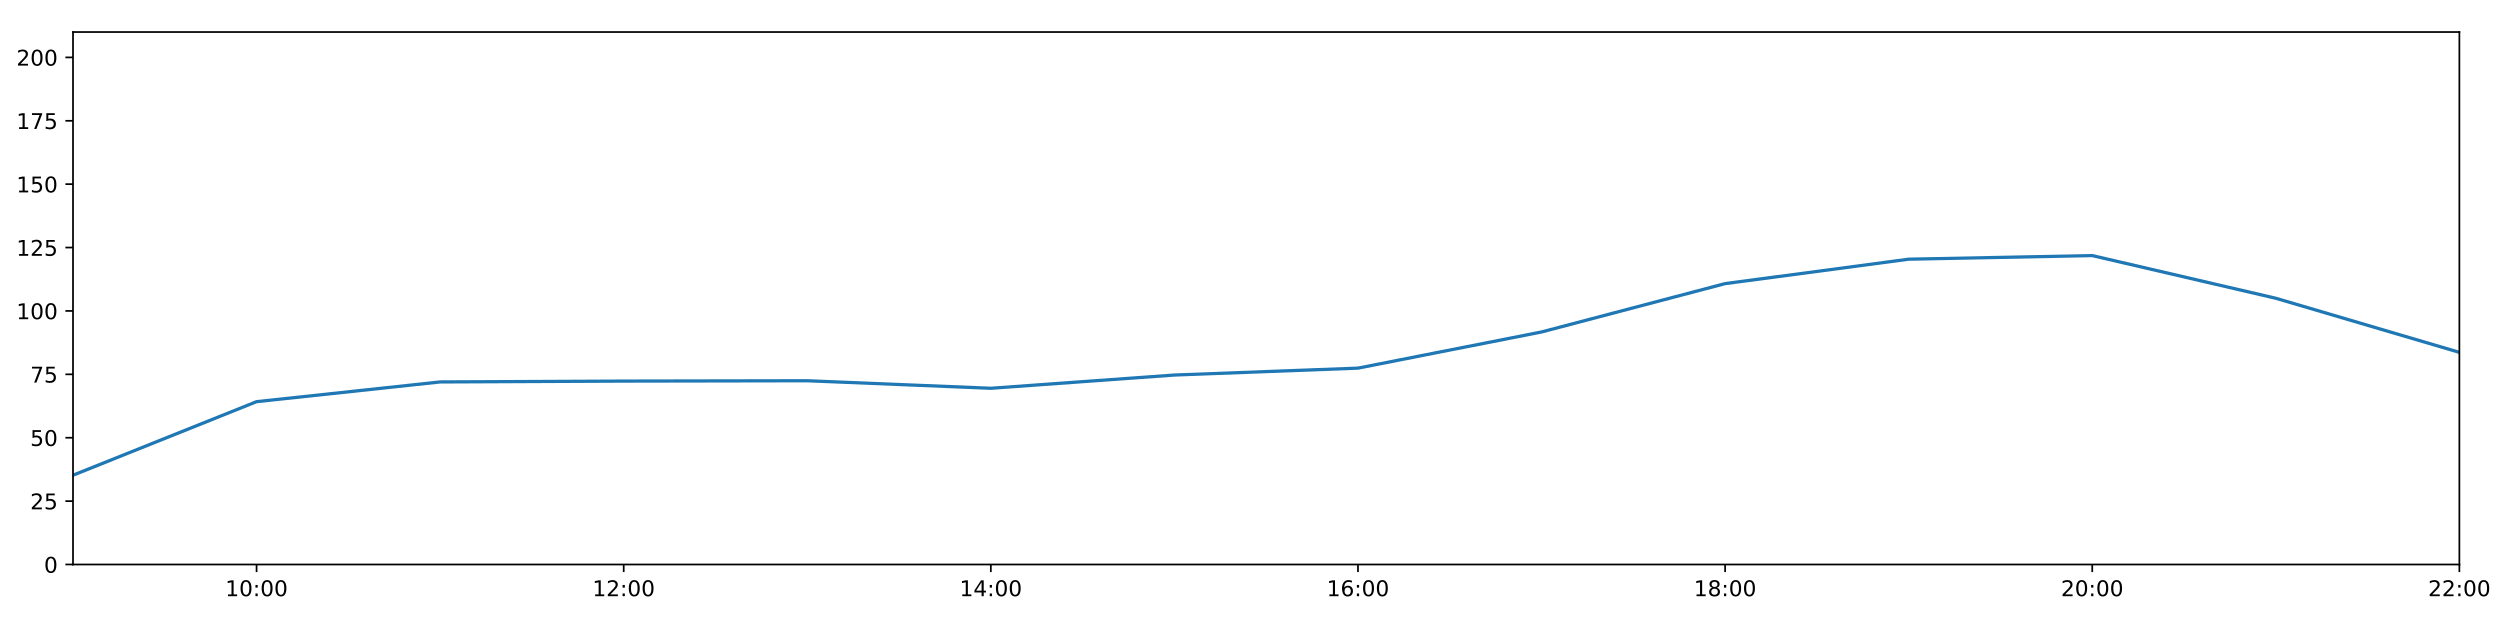
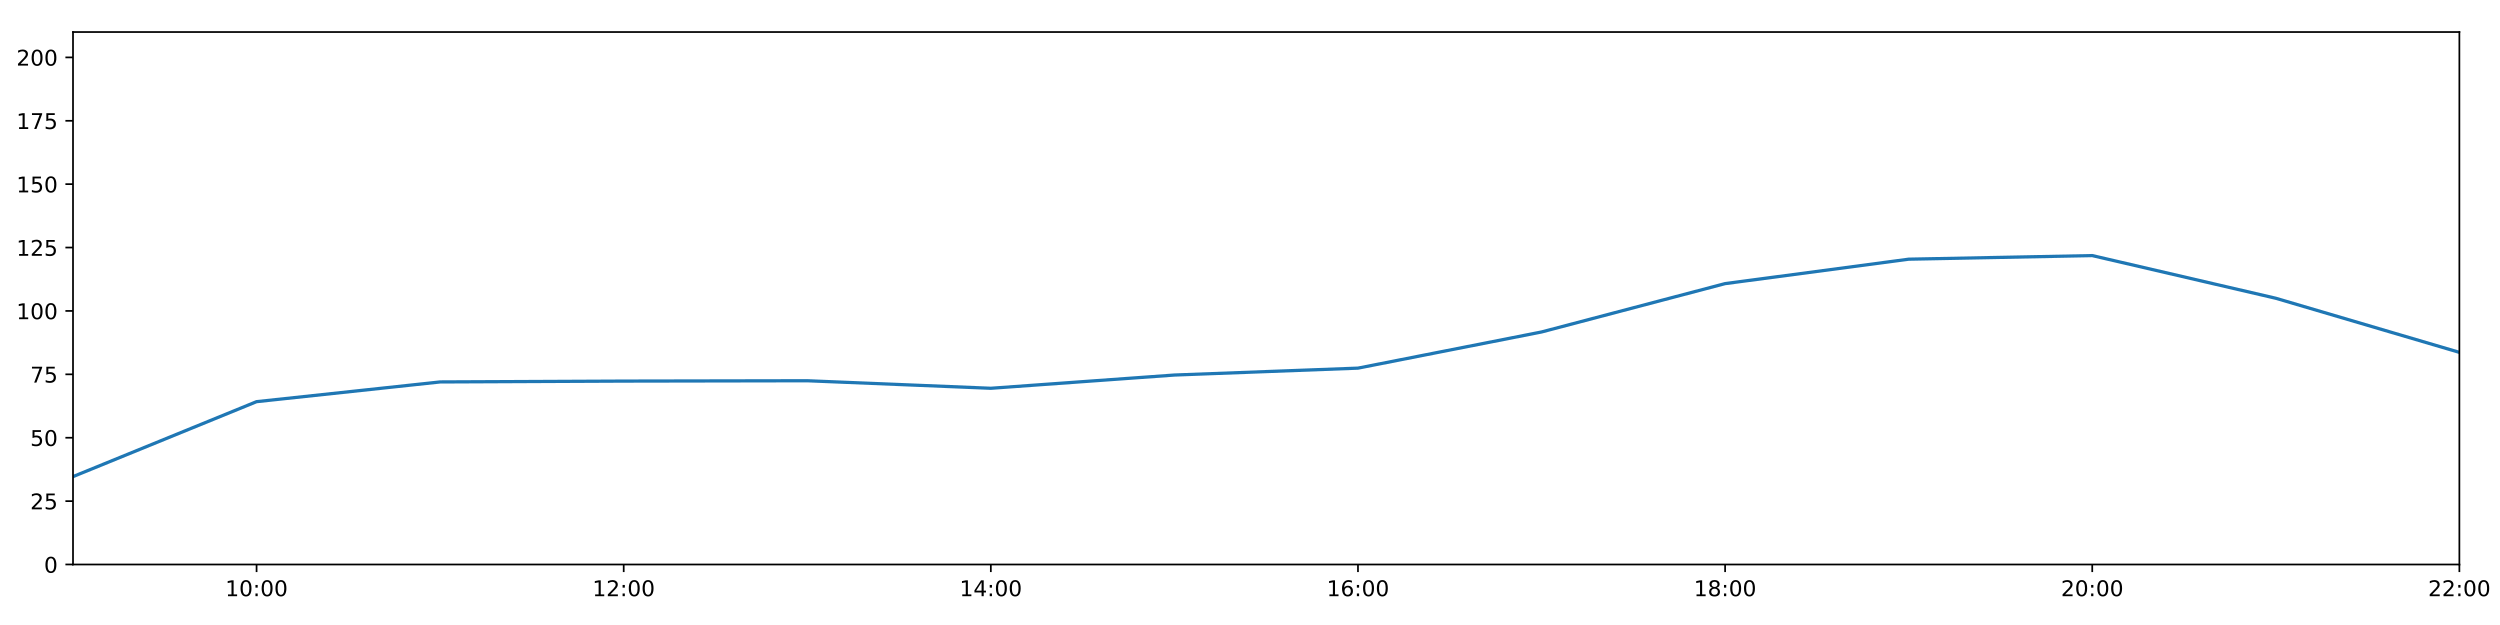
<svg xmlns="http://www.w3.org/2000/svg" xmlns:xlink="http://www.w3.org/1999/xlink" height="288pt" version="1.1" viewBox="0 0 1152 288" width="1152pt">
  <defs>
    <style type="text/css">
*{stroke-linecap:butt;stroke-linejoin:round;}
  </style>
  </defs>
  <g id="figure_1">
    <g id="patch_1">
      <path d="M 0 288  L 1152 288  L 1152 0  L 0 0  z " style="fill:#ffffff;" />
    </g>
    <g id="axes_1">
      <g id="patch_2">
        <path d="M 33.64 260.12  L 1133.28 260.12  L 1133.28 14.76  L 33.64 14.76  z " style="fill:#ffffff;" />
      </g>
      <g id="matplotlib.axis_1">
        <g id="xtick_1">
          <g id="line2d_1">
            <defs>
-               <path d="M 0 0  L 0 3.5  " id="mb1846bf925" style="stroke:#000000;stroke-width:0.8;" />
-             </defs>
-             <g>
-               <use style="stroke:#000000;stroke-width:0.8;" x="118.228" xlink:href="#mb1846bf925" y="260.12" />
+               <path d="M 0 0  L 0 3.5  " id="m657917a938" style="stroke:#000000;stroke-width:0.8;" />
+             </defs>
+             <g>
+               <use style="stroke:#000000;stroke-width:0.8;" x="118.228" xlink:href="#m657917a938" y="260.12" />
            </g>
          </g>
          <g id="text_1">
            <defs>
              <path d="M 12.406 8.297  L 28.516 8.297  L 28.516 63.922  L 10.984 60.406  L 10.984 69.391  L 28.422 72.906  L 38.281 72.906  L 38.281 8.297  L 54.391 8.297  L 54.391 0  L 12.406 0  z " id="DejaVuSans-49" />
              <path d="M 31.781 66.406  Q 24.172 66.406 20.328 58.906  Q 16.5 51.422 16.5 36.375  Q 16.5 21.391 20.328 13.891  Q 24.172 6.391 31.781 6.391  Q 39.453 6.391 43.281 13.891  Q 47.125 21.391 47.125 36.375  Q 47.125 51.422 43.281 58.906  Q 39.453 66.406 31.781 66.406  z M 31.781 74.219  Q 44.047 74.219 50.516 64.516  Q 56.984 54.828 56.984 36.375  Q 56.984 17.969 50.516 8.266  Q 44.047 -1.422 31.781 -1.422  Q 19.531 -1.422 13.062 8.266  Q 6.594 17.969 6.594 36.375  Q 6.594 54.828 13.062 64.516  Q 19.531 74.219 31.781 74.219  z " id="DejaVuSans-48" />
              <path d="M 11.719 12.406  L 22.016 12.406  L 22.016 0  L 11.719 0  z M 11.719 51.703  L 22.016 51.703  L 22.016 39.312  L 11.719 39.312  z " id="DejaVuSans-58" />
            </defs>
            <g transform="translate(103.8183 274.7184)scale(0.1 -0.1)">
              <use xlink:href="#DejaVuSans-49" />
              <use x="63.623" xlink:href="#DejaVuSans-48" />
              <use x="127.246" xlink:href="#DejaVuSans-58" />
              <use x="160.938" xlink:href="#DejaVuSans-48" />
              <use x="224.561" xlink:href="#DejaVuSans-48" />
            </g>
          </g>
        </g>
        <g id="xtick_2">
          <g id="line2d_2">
            <g>
-               <use style="stroke:#000000;stroke-width:0.8;" x="287.403" xlink:href="#mb1846bf925" y="260.12" />
+               <use style="stroke:#000000;stroke-width:0.8;" x="287.403" xlink:href="#m657917a938" y="260.12" />
            </g>
          </g>
          <g id="text_2">
            <defs>
              <path d="M 19.188 8.297  L 53.609 8.297  L 53.609 0  L 7.328 0  L 7.328 8.297  Q 12.938 14.109 22.625 23.891  Q 32.328 33.688 34.812 36.531  Q 39.547 41.844 41.422 45.531  Q 43.312 49.219 43.312 52.781  Q 43.312 58.594 39.234 62.25  Q 35.156 65.922 28.609 65.922  Q 23.969 65.922 18.812 64.312  Q 13.672 62.703 7.812 59.422  L 7.812 69.391  Q 13.766 71.781 18.938 73  Q 24.125 74.219 28.422 74.219  Q 39.75 74.219 46.484 68.547  Q 53.219 62.891 53.219 53.422  Q 53.219 48.922 51.531 44.891  Q 49.859 40.875 45.406 35.406  Q 44.188 33.984 37.641 27.219  Q 31.109 20.453 19.188 8.297  z " id="DejaVuSans-50" />
            </defs>
            <g transform="translate(272.9937 274.7184)scale(0.1 -0.1)">
              <use xlink:href="#DejaVuSans-49" />
              <use x="63.623" xlink:href="#DejaVuSans-50" />
              <use x="127.246" xlink:href="#DejaVuSans-58" />
              <use x="160.938" xlink:href="#DejaVuSans-48" />
              <use x="224.561" xlink:href="#DejaVuSans-48" />
            </g>
          </g>
        </g>
        <g id="xtick_3">
          <g id="line2d_3">
            <g>
-               <use style="stroke:#000000;stroke-width:0.8;" x="456.578" xlink:href="#mb1846bf925" y="260.12" />
+               <use style="stroke:#000000;stroke-width:0.8;" x="456.578" xlink:href="#m657917a938" y="260.12" />
            </g>
          </g>
          <g id="text_3">
            <defs>
              <path d="M 37.797 64.312  L 12.891 25.391  L 37.797 25.391  z M 35.203 72.906  L 47.609 72.906  L 47.609 25.391  L 58.016 25.391  L 58.016 17.188  L 47.609 17.188  L 47.609 0  L 37.797 0  L 37.797 17.188  L 4.891 17.188  L 4.891 26.703  z " id="DejaVuSans-52" />
            </defs>
            <g transform="translate(442.1691 274.7184)scale(0.1 -0.1)">
              <use xlink:href="#DejaVuSans-49" />
              <use x="63.623" xlink:href="#DejaVuSans-52" />
              <use x="127.246" xlink:href="#DejaVuSans-58" />
              <use x="160.938" xlink:href="#DejaVuSans-48" />
              <use x="224.561" xlink:href="#DejaVuSans-48" />
            </g>
          </g>
        </g>
        <g id="xtick_4">
          <g id="line2d_4">
            <g>
-               <use style="stroke:#000000;stroke-width:0.8;" x="625.754" xlink:href="#mb1846bf925" y="260.12" />
+               <use style="stroke:#000000;stroke-width:0.8;" x="625.754" xlink:href="#m657917a938" y="260.12" />
            </g>
          </g>
          <g id="text_4">
            <defs>
              <path d="M 33.016 40.375  Q 26.375 40.375 22.484 35.828  Q 18.609 31.297 18.609 23.391  Q 18.609 15.531 22.484 10.953  Q 26.375 6.391 33.016 6.391  Q 39.656 6.391 43.531 10.953  Q 47.406 15.531 47.406 23.391  Q 47.406 31.297 43.531 35.828  Q 39.656 40.375 33.016 40.375  z M 52.594 71.297  L 52.594 62.312  Q 48.875 64.062 45.094 64.984  Q 41.312 65.922 37.594 65.922  Q 27.828 65.922 22.672 59.328  Q 17.531 52.734 16.797 39.406  Q 19.672 43.656 24.016 45.922  Q 28.375 48.188 33.594 48.188  Q 44.578 48.188 50.953 41.516  Q 57.328 34.859 57.328 23.391  Q 57.328 12.156 50.688 5.359  Q 44.047 -1.422 33.016 -1.422  Q 20.359 -1.422 13.672 8.266  Q 6.984 17.969 6.984 36.375  Q 6.984 53.656 15.188 63.938  Q 23.391 74.219 37.203 74.219  Q 40.922 74.219 44.703 73.484  Q 48.484 72.75 52.594 71.297  z " id="DejaVuSans-54" />
            </defs>
            <g transform="translate(611.3445 274.7184)scale(0.1 -0.1)">
              <use xlink:href="#DejaVuSans-49" />
              <use x="63.623" xlink:href="#DejaVuSans-54" />
              <use x="127.246" xlink:href="#DejaVuSans-58" />
              <use x="160.938" xlink:href="#DejaVuSans-48" />
              <use x="224.561" xlink:href="#DejaVuSans-48" />
            </g>
          </g>
        </g>
        <g id="xtick_5">
          <g id="line2d_5">
            <g>
-               <use style="stroke:#000000;stroke-width:0.8;" x="794.929" xlink:href="#mb1846bf925" y="260.12" />
+               <use style="stroke:#000000;stroke-width:0.8;" x="794.929" xlink:href="#m657917a938" y="260.12" />
            </g>
          </g>
          <g id="text_5">
            <defs>
              <path d="M 31.781 34.625  Q 24.75 34.625 20.719 30.859  Q 16.703 27.094 16.703 20.516  Q 16.703 13.922 20.719 10.156  Q 24.75 6.391 31.781 6.391  Q 38.812 6.391 42.859 10.172  Q 46.922 13.969 46.922 20.516  Q 46.922 27.094 42.891 30.859  Q 38.875 34.625 31.781 34.625  z M 21.922 38.812  Q 15.578 40.375 12.031 44.719  Q 8.5 49.078 8.5 55.328  Q 8.5 64.062 14.719 69.141  Q 20.953 74.219 31.781 74.219  Q 42.672 74.219 48.875 69.141  Q 55.078 64.062 55.078 55.328  Q 55.078 49.078 51.531 44.719  Q 48 40.375 41.703 38.812  Q 48.828 37.156 52.797 32.312  Q 56.781 27.484 56.781 20.516  Q 56.781 9.906 50.312 4.234  Q 43.844 -1.422 31.781 -1.422  Q 19.734 -1.422 13.25 4.234  Q 6.781 9.906 6.781 20.516  Q 6.781 27.484 10.781 32.312  Q 14.797 37.156 21.922 38.812  z M 18.312 54.391  Q 18.312 48.734 21.844 45.562  Q 25.391 42.391 31.781 42.391  Q 38.141 42.391 41.719 45.562  Q 45.312 48.734 45.312 54.391  Q 45.312 60.062 41.719 63.234  Q 38.141 66.406 31.781 66.406  Q 25.391 66.406 21.844 63.234  Q 18.312 60.062 18.312 54.391  z " id="DejaVuSans-56" />
            </defs>
            <g transform="translate(780.5199 274.7184)scale(0.1 -0.1)">
              <use xlink:href="#DejaVuSans-49" />
              <use x="63.623" xlink:href="#DejaVuSans-56" />
              <use x="127.246" xlink:href="#DejaVuSans-58" />
              <use x="160.938" xlink:href="#DejaVuSans-48" />
              <use x="224.561" xlink:href="#DejaVuSans-48" />
            </g>
          </g>
        </g>
        <g id="xtick_6">
          <g id="line2d_6">
            <g>
-               <use style="stroke:#000000;stroke-width:0.8;" x="964.105" xlink:href="#mb1846bf925" y="260.12" />
+               <use style="stroke:#000000;stroke-width:0.8;" x="964.105" xlink:href="#m657917a938" y="260.12" />
            </g>
          </g>
          <g id="text_6">
            <g transform="translate(949.6952 274.7184)scale(0.1 -0.1)">
              <use xlink:href="#DejaVuSans-50" />
              <use x="63.623" xlink:href="#DejaVuSans-48" />
              <use x="127.246" xlink:href="#DejaVuSans-58" />
              <use x="160.938" xlink:href="#DejaVuSans-48" />
              <use x="224.561" xlink:href="#DejaVuSans-48" />
            </g>
          </g>
        </g>
        <g id="xtick_7">
          <g id="line2d_7">
            <g>
-               <use style="stroke:#000000;stroke-width:0.8;" x="1133.28" xlink:href="#mb1846bf925" y="260.12" />
+               <use style="stroke:#000000;stroke-width:0.8;" x="1133.28" xlink:href="#m657917a938" y="260.12" />
            </g>
          </g>
          <g id="text_7">
            <g transform="translate(1118.871 274.7184)scale(0.1 -0.1)">
              <use xlink:href="#DejaVuSans-50" />
              <use x="63.623" xlink:href="#DejaVuSans-50" />
              <use x="127.246" xlink:href="#DejaVuSans-58" />
              <use x="160.938" xlink:href="#DejaVuSans-48" />
              <use x="224.561" xlink:href="#DejaVuSans-48" />
            </g>
          </g>
        </g>
      </g>
      <g id="matplotlib.axis_2">
        <g id="ytick_1">
          <g id="line2d_8">
            <defs>
-               <path d="M 0 0  L -3.5 0  " id="m84d1b46ade" style="stroke:#000000;stroke-width:0.8;" />
-             </defs>
-             <g>
-               <use style="stroke:#000000;stroke-width:0.8;" x="33.64" xlink:href="#m84d1b46ade" y="260.12" />
+               <path d="M 0 0  L -3.5 0  " id="m0e26bfd27e" style="stroke:#000000;stroke-width:0.8;" />
+             </defs>
+             <g>
+               <use style="stroke:#000000;stroke-width:0.8;" x="33.64" xlink:href="#m0e26bfd27e" y="260.12" />
            </g>
          </g>
          <g id="text_8">
            <g transform="translate(20.2775 263.9192)scale(0.1 -0.1)">
              <use xlink:href="#DejaVuSans-48" />
            </g>
          </g>
        </g>
        <g id="ytick_2">
          <g id="line2d_9">
            <g>
-               <use style="stroke:#000000;stroke-width:0.8;" x="33.64" xlink:href="#m84d1b46ade" y="230.91" />
+               <use style="stroke:#000000;stroke-width:0.8;" x="33.64" xlink:href="#m0e26bfd27e" y="230.91" />
            </g>
          </g>
          <g id="text_9">
            <defs>
              <path d="M 10.797 72.906  L 49.516 72.906  L 49.516 64.594  L 19.828 64.594  L 19.828 46.734  Q 21.969 47.469 24.109 47.828  Q 26.266 48.188 28.422 48.188  Q 40.625 48.188 47.75 41.5  Q 54.891 34.812 54.891 23.391  Q 54.891 11.625 47.562 5.094  Q 40.234 -1.422 26.906 -1.422  Q 22.312 -1.422 17.547 -0.641  Q 12.797 0.141 7.719 1.703  L 7.719 11.625  Q 12.109 9.234 16.797 8.062  Q 21.484 6.891 26.703 6.891  Q 35.156 6.891 40.078 11.328  Q 45.016 15.766 45.016 23.391  Q 45.016 31 40.078 35.438  Q 35.156 39.891 26.703 39.891  Q 22.75 39.891 18.812 39.016  Q 14.891 38.141 10.797 36.281  z " id="DejaVuSans-53" />
            </defs>
            <g transform="translate(13.915 234.7097)scale(0.1 -0.1)">
              <use xlink:href="#DejaVuSans-50" />
              <use x="63.623" xlink:href="#DejaVuSans-53" />
            </g>
          </g>
        </g>
        <g id="ytick_3">
          <g id="line2d_10">
            <g>
-               <use style="stroke:#000000;stroke-width:0.8;" x="33.64" xlink:href="#m84d1b46ade" y="201.701" />
+               <use style="stroke:#000000;stroke-width:0.8;" x="33.64" xlink:href="#m0e26bfd27e" y="201.701" />
            </g>
          </g>
          <g id="text_10">
            <g transform="translate(13.915 205.5002)scale(0.1 -0.1)">
              <use xlink:href="#DejaVuSans-53" />
              <use x="63.623" xlink:href="#DejaVuSans-48" />
            </g>
          </g>
        </g>
        <g id="ytick_4">
          <g id="line2d_11">
            <g>
-               <use style="stroke:#000000;stroke-width:0.8;" x="33.64" xlink:href="#m84d1b46ade" y="172.491" />
+               <use style="stroke:#000000;stroke-width:0.8;" x="33.64" xlink:href="#m0e26bfd27e" y="172.491" />
            </g>
          </g>
          <g id="text_11">
            <defs>
              <path d="M 8.203 72.906  L 55.078 72.906  L 55.078 68.703  L 28.609 0  L 18.312 0  L 43.219 64.594  L 8.203 64.594  z " id="DejaVuSans-55" />
            </defs>
            <g transform="translate(13.915 176.2906)scale(0.1 -0.1)">
              <use xlink:href="#DejaVuSans-55" />
              <use x="63.623" xlink:href="#DejaVuSans-53" />
            </g>
          </g>
        </g>
        <g id="ytick_5">
          <g id="line2d_12">
            <g>
-               <use style="stroke:#000000;stroke-width:0.8;" x="33.64" xlink:href="#m84d1b46ade" y="143.282" />
+               <use style="stroke:#000000;stroke-width:0.8;" x="33.64" xlink:href="#m0e26bfd27e" y="143.282" />
            </g>
          </g>
          <g id="text_12">
            <g transform="translate(7.5525 147.0811)scale(0.1 -0.1)">
              <use xlink:href="#DejaVuSans-49" />
              <use x="63.623" xlink:href="#DejaVuSans-48" />
              <use x="127.246" xlink:href="#DejaVuSans-48" />
            </g>
          </g>
        </g>
        <g id="ytick_6">
          <g id="line2d_13">
            <g>
-               <use style="stroke:#000000;stroke-width:0.8;" x="33.64" xlink:href="#m84d1b46ade" y="114.072" />
+               <use style="stroke:#000000;stroke-width:0.8;" x="33.64" xlink:href="#m0e26bfd27e" y="114.072" />
            </g>
          </g>
          <g id="text_13">
            <g transform="translate(7.5525 117.8716)scale(0.1 -0.1)">
              <use xlink:href="#DejaVuSans-49" />
              <use x="63.623" xlink:href="#DejaVuSans-50" />
              <use x="127.246" xlink:href="#DejaVuSans-53" />
            </g>
          </g>
        </g>
        <g id="ytick_7">
          <g id="line2d_14">
            <g>
-               <use style="stroke:#000000;stroke-width:0.8;" x="33.64" xlink:href="#m84d1b46ade" y="84.863" />
+               <use style="stroke:#000000;stroke-width:0.8;" x="33.64" xlink:href="#m0e26bfd27e" y="84.863" />
            </g>
          </g>
          <g id="text_14">
            <g transform="translate(7.5525 88.66208)scale(0.1 -0.1)">
              <use xlink:href="#DejaVuSans-49" />
              <use x="63.623" xlink:href="#DejaVuSans-53" />
              <use x="127.246" xlink:href="#DejaVuSans-48" />
            </g>
          </g>
        </g>
        <g id="ytick_8">
          <g id="line2d_15">
            <g>
-               <use style="stroke:#000000;stroke-width:0.8;" x="33.64" xlink:href="#m84d1b46ade" y="55.653" />
+               <use style="stroke:#000000;stroke-width:0.8;" x="33.64" xlink:href="#m0e26bfd27e" y="55.653" />
            </g>
          </g>
          <g id="text_15">
            <g transform="translate(7.5525 59.45255)scale(0.1 -0.1)">
              <use xlink:href="#DejaVuSans-49" />
              <use x="63.623" xlink:href="#DejaVuSans-55" />
              <use x="127.246" xlink:href="#DejaVuSans-53" />
            </g>
          </g>
        </g>
        <g id="ytick_9">
          <g id="line2d_16">
            <g>
-               <use style="stroke:#000000;stroke-width:0.8;" x="33.64" xlink:href="#m84d1b46ade" y="26.444" />
+               <use style="stroke:#000000;stroke-width:0.8;" x="33.64" xlink:href="#m0e26bfd27e" y="26.444" />
            </g>
          </g>
          <g id="text_16">
            <g transform="translate(7.5525 30.24303)scale(0.1 -0.1)">
              <use xlink:href="#DejaVuSans-50" />
              <use x="63.623" xlink:href="#DejaVuSans-48" />
              <use x="127.246" xlink:href="#DejaVuSans-48" />
            </g>
          </g>
        </g>
      </g>
      <g id="line2d_17">
-         <path clip-path="url(#p7e7eb02bad)" d="M 33.64 218.973  L 118.228 185.084  L 202.815 175.997  L 287.403 175.607  L 371.991 175.447  L 456.578 178.918  L 541.166 172.816  L 625.754 169.635  L 710.342 152.973  L 794.929 130.689  L 879.517 119.433  L 964.105 117.772  L 1048.692 137.44  L 1133.28 162.365  " style="fill:none;stroke:#1f77b4;stroke-linecap:square;stroke-width:1.5;" />
+         <path clip-path="url(#p719fd82553)" d="M 33.64 219.616  L 118.228 185.084  L 202.815 175.997  L 287.403 175.607  L 371.991 175.447  L 456.578 178.918  L 541.166 172.816  L 625.754 169.635  L 710.342 152.973  L 794.929 130.689  L 879.517 119.433  L 964.105 117.772  L 1048.692 137.44  L 1133.28 162.365  " style="fill:none;stroke:#1f77b4;stroke-linecap:square;stroke-width:1.5;" />
      </g>
      <g id="patch_3">
        <path d="M 33.64 260.12  L 33.64 14.76  " style="fill:none;stroke:#000000;stroke-linecap:square;stroke-linejoin:miter;stroke-width:0.8;" />
      </g>
      <g id="patch_4">
        <path d="M 1133.28 260.12  L 1133.28 14.76  " style="fill:none;stroke:#000000;stroke-linecap:square;stroke-linejoin:miter;stroke-width:0.8;" />
      </g>
      <g id="patch_5">
        <path d="M 33.64 260.12  L 1133.28 260.12  " style="fill:none;stroke:#000000;stroke-linecap:square;stroke-linejoin:miter;stroke-width:0.8;" />
      </g>
      <g id="patch_6">
        <path d="M 33.64 14.76  L 1133.28 14.76  " style="fill:none;stroke:#000000;stroke-linecap:square;stroke-linejoin:miter;stroke-width:0.8;" />
      </g>
    </g>
  </g>
  <defs>
-     <clipPath id="p7e7eb02bad">
+     <clipPath id="p719fd82553">
      <rect height="245.36" width="1099.64" x="33.64" y="14.76" />
    </clipPath>
  </defs>
</svg>
